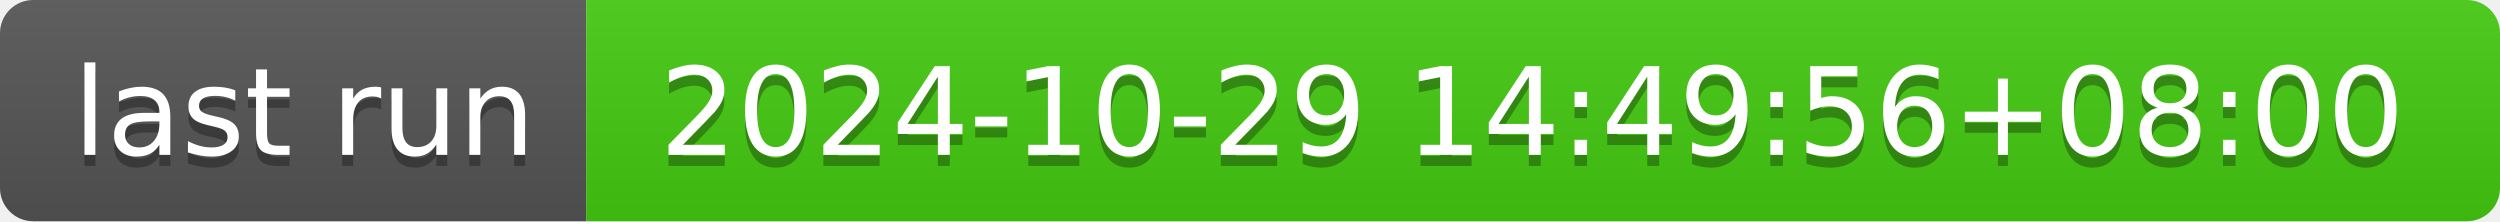
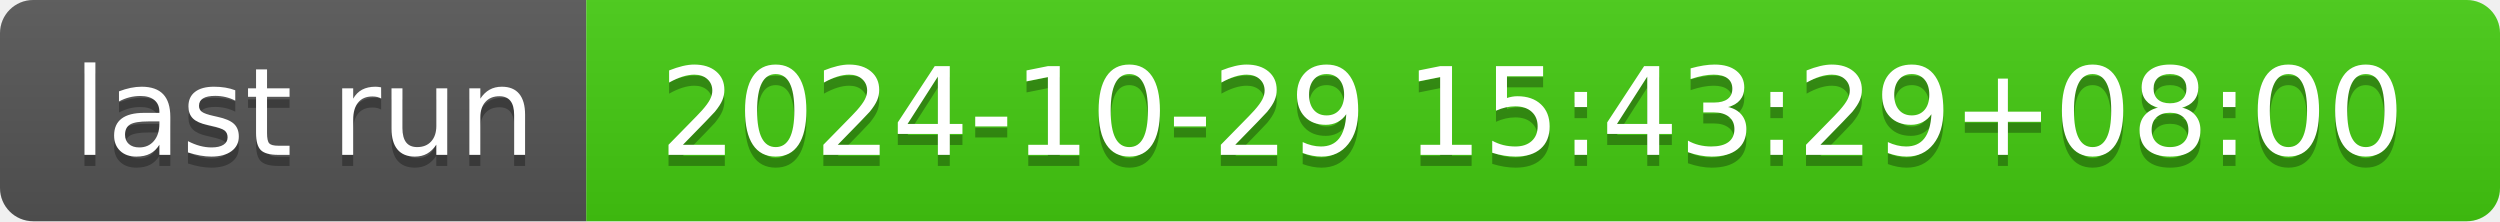
- <svg xmlns="http://www.w3.org/2000/svg" width="226" height="20" role="img" aria-label="last run: 2024-10-29 14:49:56+08:00">
+ <svg xmlns="http://www.w3.org/2000/svg" width="226" height="20" role="img" aria-label="last run: 2024-10-29 15:43:29+08:00">
  <linearGradient id="s" x2="0" y2="100%">
    <stop offset="0" stop-color="#bbb" stop-opacity=".1" />
    <stop offset="1" stop-opacity=".1" />
  </linearGradient>
  <clipPath id="r">
    <rect width="226" height="20" rx="3" fill="#fff" />
  </clipPath>
  <g clip-path="url(#r)">
    <rect width="53" height="20" fill="#555" />
    <rect x="53" width="173" height="20" fill="#4c1" />
    <rect width="226" height="20" fill="url(#s)" />
  </g>
  <g fill="#fff" text-anchor="middle" font-family="Verdana,Geneva,DejaVu Sans,sans-serif" text-rendering="geometricPrecision" font-size="110">
    <text aria-hidden="true" x="275" y="150" fill="#010101" fill-opacity=".3" transform="scale(.1)" textLength="430">last run</text>
    <text x="275" y="140" transform="scale(.1)" fill="#fff" textLength="430">last run</text>
-     <text aria-hidden="true" x="1385" y="150" fill="#010101" fill-opacity=".3" transform="scale(.1)" textLength="1630">2024-10-29 14:49:56+08:00</text>
-     <text x="1385" y="140" transform="scale(.1)" fill="#fff" textLength="1630">2024-10-29 14:49:56+08:00</text>
+     <text aria-hidden="true" x="1385" y="150" fill="#010101" fill-opacity=".3" transform="scale(.1)" textLength="1630">2024-10-29 15:43:29+08:00</text>
+     <text x="1385" y="140" transform="scale(.1)" fill="#fff" textLength="1630">2024-10-29 15:43:29+08:00</text>
  </g>
</svg>
